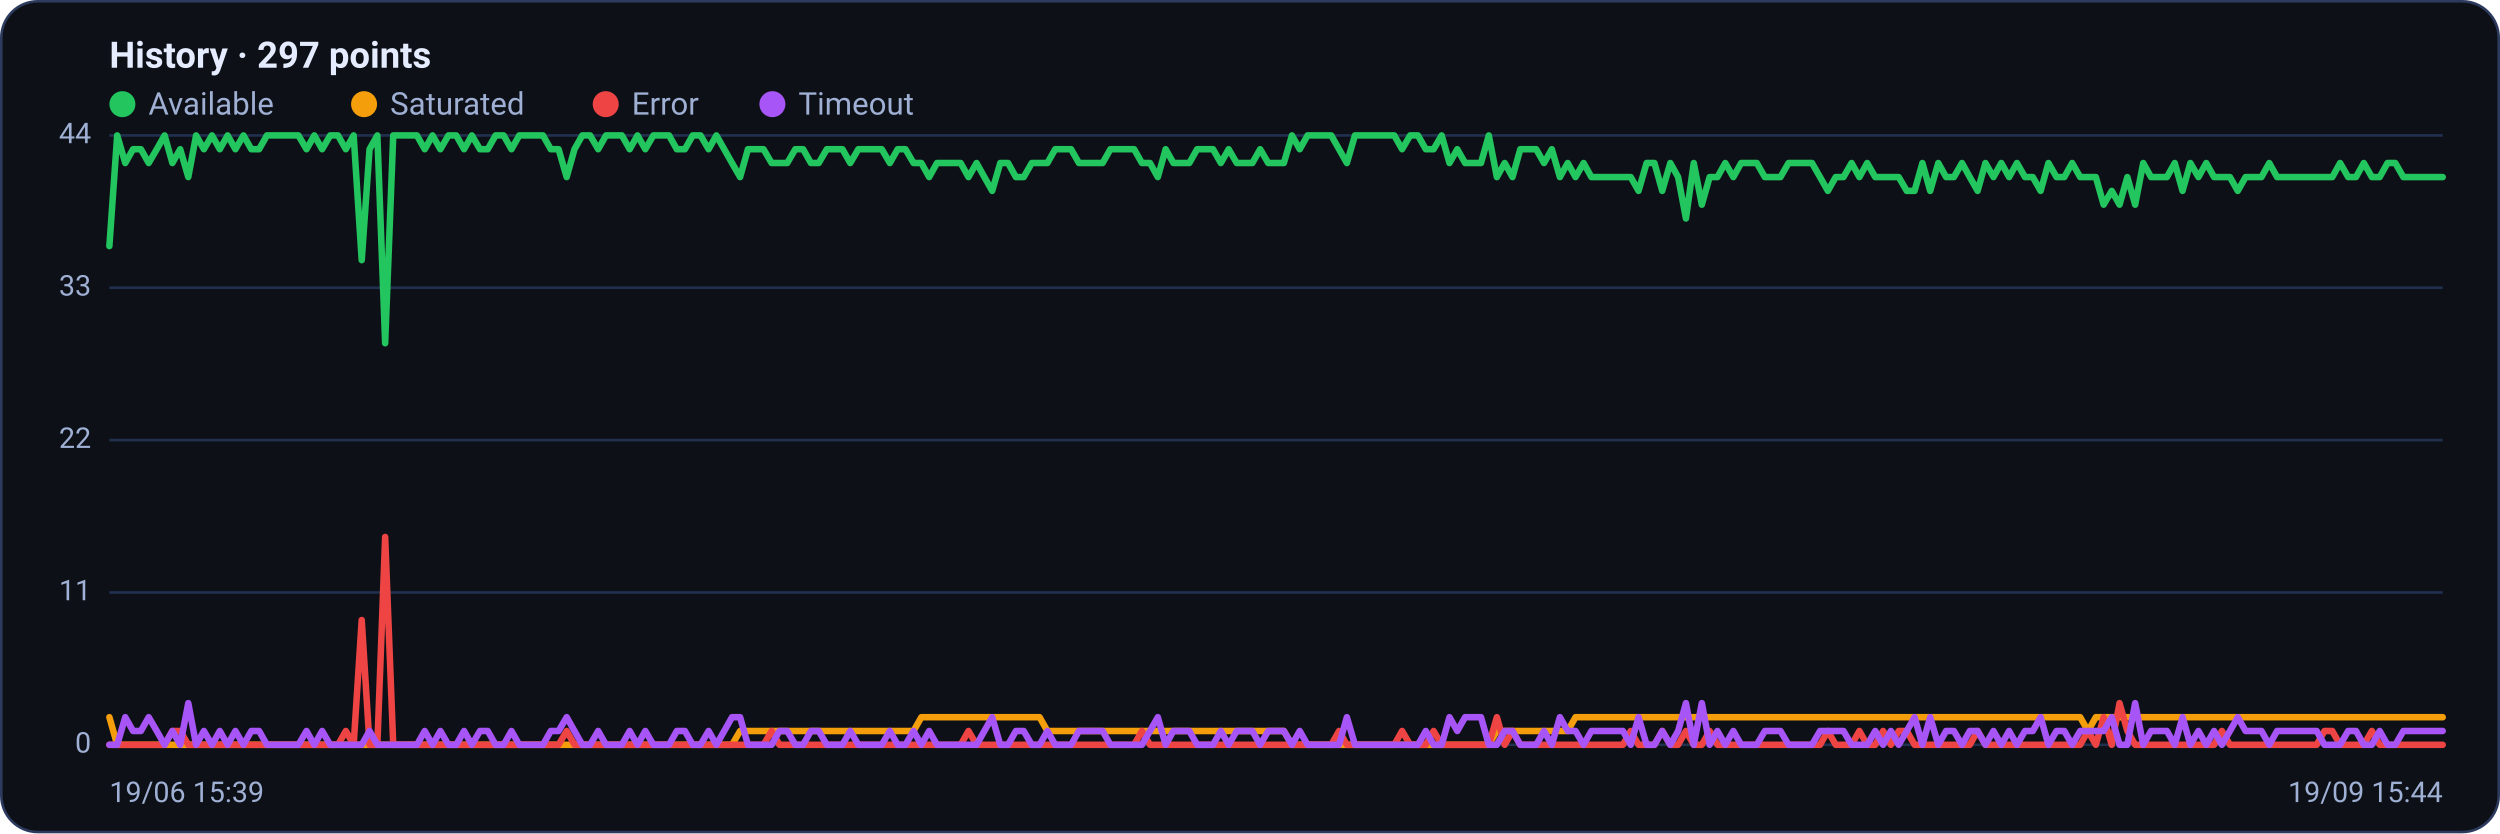
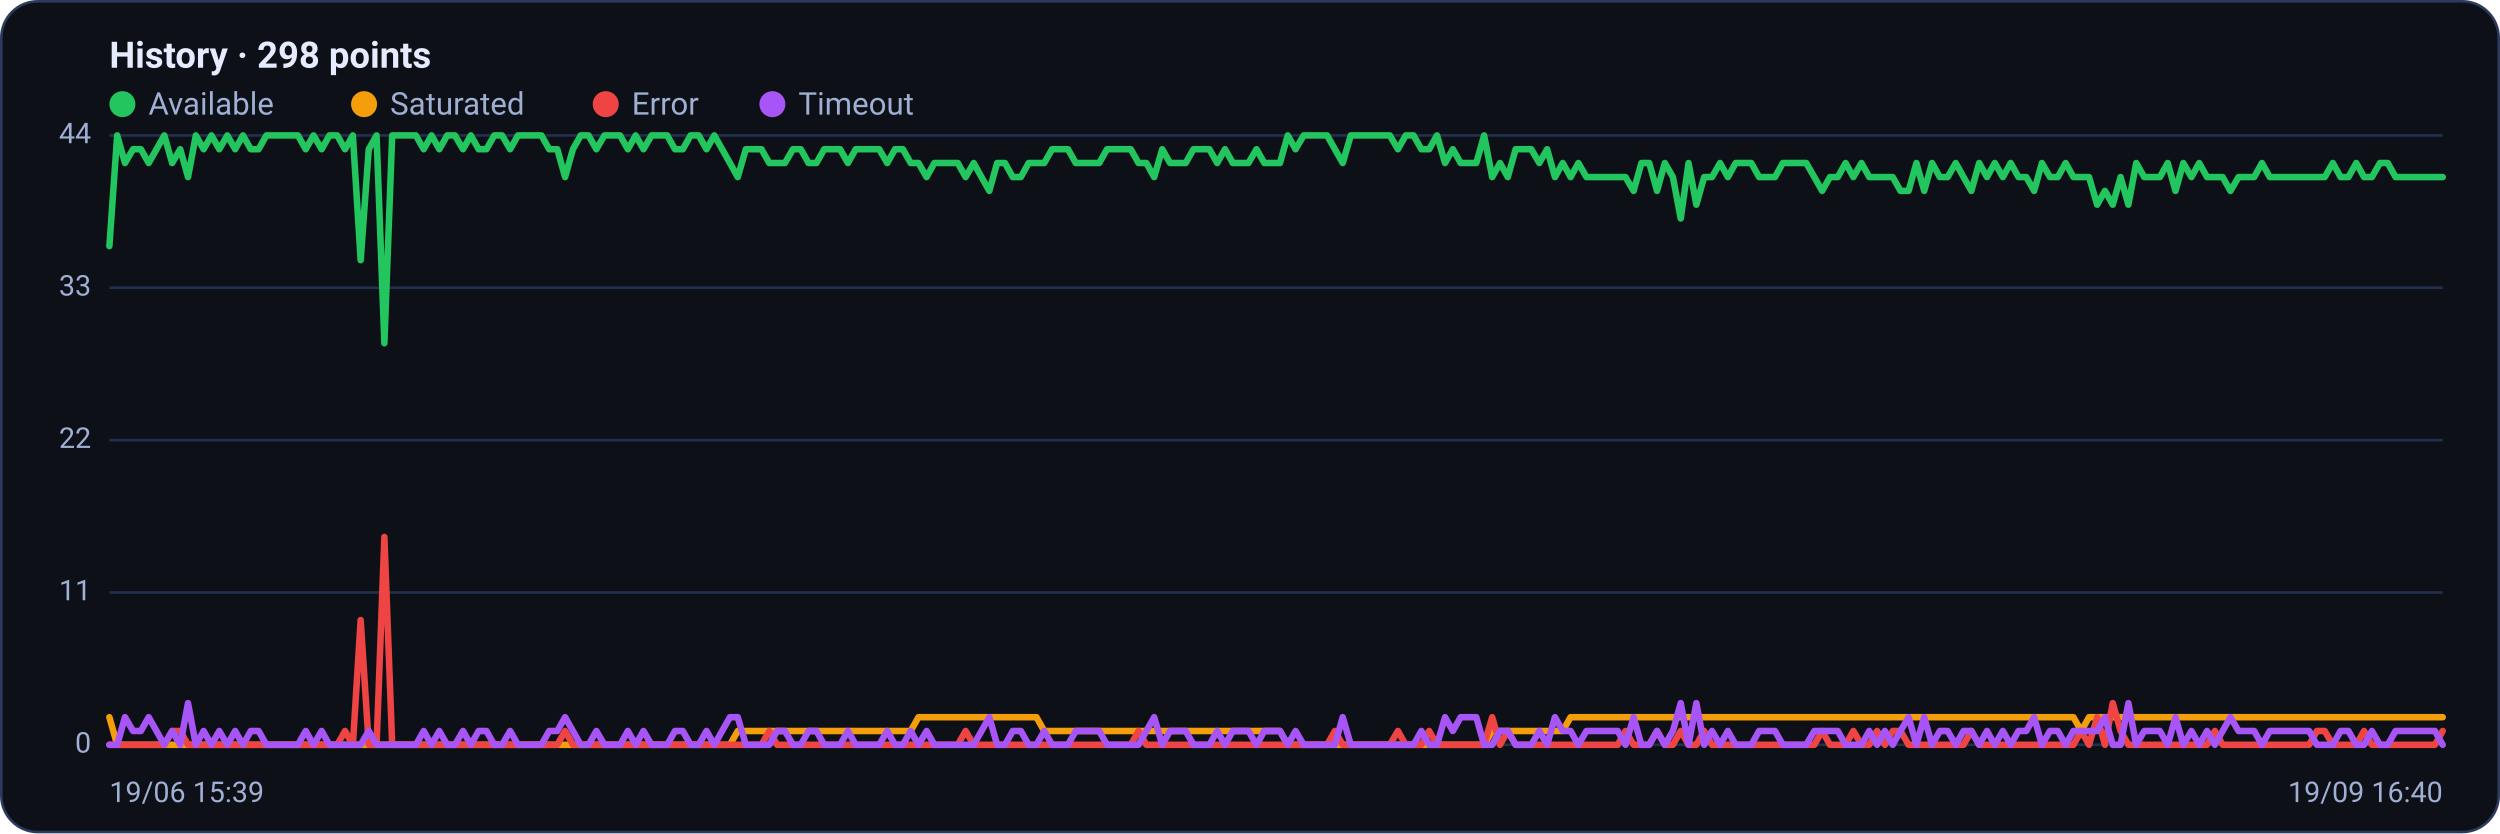
<svg xmlns="http://www.w3.org/2000/svg" viewBox="0 0 960 320" width="960" height="320" font-family="Segoe UI, system-ui, -apple-system, Roboto, Helvetica, Arial, sans-serif" role="img" aria-label="Availability history per region">
  <rect x="0.5" y="0.5" width="959" height="319" rx="14" fill="#0d1117" stroke="#2c3a5e" />
-   <text x="42" y="26" font-size="14" font-weight="600" fill="#e6ecff">History · 297 points</text>
+   <text x="42" y="26" font-size="14" font-weight="600" fill="#e6ecff">History · 298 points</text>
  <circle cx="47" cy="40" r="5" fill="#22c55e" />
  <text x="57" y="44" font-size="12" fill="#9fb0d4">Available</text>
  <circle cx="139.8" cy="40" r="5" fill="#f59e0b" />
  <text x="149.8" y="44" font-size="12" fill="#9fb0d4">Saturated</text>
  <circle cx="232.6" cy="40" r="5" fill="#ef4444" />
  <text x="242.6" y="44" font-size="12" fill="#9fb0d4">Error</text>
  <circle cx="296.6" cy="40" r="5" fill="#a855f7" />
  <text x="306.6" y="44" font-size="12" fill="#9fb0d4">Timeout</text>
  <line x1="42" y1="286.0" x2="938" y2="286.0" stroke="#21304f" stroke-width="1" />
  <text x="35" y="289.0" text-anchor="end" font-size="11" fill="#9fb0d4">0</text>
  <line x1="42" y1="227.5" x2="938" y2="227.5" stroke="#21304f" stroke-width="1" />
  <text x="35" y="230.5" text-anchor="end" font-size="11" fill="#9fb0d4">11</text>
  <line x1="42" y1="169.0" x2="938" y2="169.0" stroke="#21304f" stroke-width="1" />
  <text x="35" y="172.0" text-anchor="end" font-size="11" fill="#9fb0d4">22</text>
  <line x1="42" y1="110.5" x2="938" y2="110.5" stroke="#21304f" stroke-width="1" />
  <text x="35" y="113.5" text-anchor="end" font-size="11" fill="#9fb0d4">33</text>
  <line x1="42" y1="52.0" x2="938" y2="52.0" stroke="#21304f" stroke-width="1" />
  <text x="35" y="55.0" text-anchor="end" font-size="11" fill="#9fb0d4">44</text>
-   <polyline fill="none" stroke="#22c55e" stroke-width="2.5" stroke-linejoin="round" stroke-linecap="round" points="42.0,94.5 45.0,52.0 48.1,62.6 51.1,57.3 54.1,57.3 57.1,62.6 60.2,57.3 63.2,52.0 66.2,62.6 69.2,57.3 72.3,68.0 75.3,52.0 78.3,57.3 81.4,52.0 84.4,57.3 87.4,52.0 90.4,57.3 93.5,52.0 96.5,57.3 99.5,57.3 102.5,52.0 105.6,52.0 108.6,52.0 111.6,52.0 114.6,52.0 117.7,57.3 120.7,52.0 123.7,57.3 126.8,52.0 129.8,52.0 132.8,57.3 135.8,52.0 138.9,99.9 141.9,57.3 144.9,52.0 147.9,131.8 151.0,52.0 154.0,52.0 157.0,52.0 160.1,52.0 163.1,57.3 166.1,52.0 169.1,57.3 172.2,52.0 175.2,52.0 178.2,57.3 181.2,52.0 184.3,57.3 187.3,57.3 190.3,52.0 193.4,52.0 196.4,57.3 199.4,52.0 202.4,52.0 205.5,52.0 208.5,52.0 211.5,57.3 214.5,57.3 217.6,68.0 220.6,57.3 223.6,52.0 226.6,52.0 229.7,57.3 232.7,52.0 235.7,52.0 238.8,52.0 241.8,57.3 244.8,52.0 247.8,57.3 250.9,52.0 253.9,52.0 256.9,52.0 259.9,57.3 263.0,57.3 266.0,52.0 269.0,52.0 272.1,57.3 275.1,52.0 278.1,57.3 281.1,62.6 284.2,68.0 287.2,57.3 290.2,57.3 293.2,57.3 296.3,62.6 299.3,62.6 302.3,62.6 305.4,57.3 308.4,57.3 311.4,62.6 314.4,62.6 317.5,57.3 320.5,57.3 323.5,57.3 326.5,62.6 329.6,57.3 332.6,57.3 335.6,57.3 338.6,57.3 341.7,62.6 344.7,57.3 347.7,57.3 350.8,62.6 353.8,62.6 356.8,68.0 359.8,62.6 362.9,62.6 365.9,62.6 368.9,62.6 371.9,68.0 375.0,62.6 378.0,68.0 381.0,73.3 384.1,62.6 387.1,62.6 390.1,68.0 393.1,68.0 396.2,62.6 399.2,62.6 402.2,62.6 405.2,57.3 408.3,57.3 411.3,57.3 414.3,62.6 417.4,62.6 420.4,62.6 423.4,62.6 426.4,57.3 429.5,57.3 432.5,57.3 435.5,57.3 438.5,62.6 441.6,62.6 444.6,68.0 447.6,57.3 450.6,62.6 453.7,62.6 456.7,62.6 459.7,57.3 462.8,57.3 465.8,57.3 468.8,62.6 471.8,57.3 474.9,62.6 477.9,62.6 480.9,62.6 483.9,57.3 487.0,62.6 490.0,62.6 493.0,62.6 496.1,52.0 499.1,57.3 502.1,52.0 505.1,52.0 508.2,52.0 511.2,52.0 514.2,57.3 517.2,62.6 520.3,52.0 523.3,52.0 526.3,52.0 529.4,52.0 532.4,52.0 535.4,52.0 538.4,57.3 541.5,52.0 544.5,52.0 547.5,57.3 550.5,57.3 553.6,52.0 556.6,62.6 559.6,57.3 562.6,62.6 565.7,62.6 568.7,62.6 571.7,52.0 574.8,68.0 577.8,62.6 580.8,68.0 583.8,57.3 586.9,57.3 589.9,57.3 592.9,62.6 595.9,57.3 599.0,68.0 602.0,62.6 605.0,68.0 608.1,62.6 611.1,68.0 614.1,68.0 617.1,68.0 620.2,68.0 623.2,68.0 626.2,68.0 629.2,73.3 632.3,62.6 635.3,62.6 638.3,73.3 641.4,62.6 644.4,68.0 647.4,83.9 650.4,62.6 653.5,78.6 656.5,68.0 659.5,68.0 662.5,62.6 665.6,68.0 668.6,62.6 671.6,62.6 674.6,62.6 677.7,68.0 680.7,68.0 683.7,68.0 686.8,62.6 689.8,62.6 692.8,62.6 695.8,62.6 698.9,68.0 701.9,73.3 704.9,68.0 707.9,68.0 711.0,62.6 714.0,68.0 717.0,62.6 720.1,68.0 723.1,68.0 726.1,68.0 729.1,68.0 732.2,73.3 735.2,73.3 738.2,62.6 741.2,73.3 744.3,62.6 747.3,68.0 750.3,68.0 753.4,62.6 756.4,68.0 759.4,73.3 762.4,62.6 765.5,68.0 768.5,62.6 771.5,68.0 774.5,62.6 777.6,68.0 780.6,68.0 783.6,73.3 786.6,62.6 789.7,68.0 792.7,68.0 795.7,62.6 798.8,68.0 801.8,68.0 804.8,68.0 807.8,78.6 810.9,73.3 813.9,78.6 816.9,68.0 819.9,78.6 823.0,62.6 826.0,68.0 829.0,68.0 832.1,68.0 835.1,62.6 838.1,73.3 841.1,62.6 844.2,68.0 847.2,62.6 850.2,68.0 853.2,68.0 856.3,68.0 859.3,73.3 862.3,68.0 865.4,68.0 868.4,68.0 871.4,62.6 874.4,68.0 877.5,68.0 880.5,68.0 883.5,68.0 886.5,68.0 889.6,68.0 892.6,68.0 895.6,68.0 898.6,62.6 901.7,68.0 904.7,68.0 907.7,62.6 910.8,68.0 913.8,68.0 916.8,62.6 919.8,62.6 922.9,68.0 925.9,68.0 928.9,68.0 931.9,68.0 935.0,68.0 938.0,68.0" />
-   <polyline fill="none" stroke="#f59e0b" stroke-width="2.5" stroke-linejoin="round" stroke-linecap="round" points="42.0,275.4 45.0,286.0 48.1,286.0 51.1,286.0 54.1,286.0 57.1,286.0 60.2,286.0 63.2,286.0 66.2,286.0 69.2,286.0 72.3,286.0 75.3,286.0 78.3,286.0 81.4,286.0 84.4,286.0 87.4,286.0 90.4,286.0 93.5,286.0 96.5,286.0 99.5,286.0 102.5,286.0 105.6,286.0 108.6,286.0 111.6,286.0 114.6,286.0 117.7,286.0 120.7,286.0 123.7,286.0 126.8,286.0 129.8,286.0 132.8,286.0 135.8,286.0 138.9,286.0 141.9,286.0 144.9,286.0 147.9,286.0 151.0,286.0 154.0,286.0 157.0,286.0 160.1,286.0 163.1,286.0 166.1,286.0 169.1,286.0 172.2,286.0 175.2,286.0 178.2,286.0 181.2,286.0 184.3,286.0 187.3,286.0 190.3,286.0 193.4,286.0 196.4,286.0 199.4,286.0 202.4,286.0 205.5,286.0 208.5,286.0 211.5,286.0 214.5,286.0 217.6,286.0 220.6,286.0 223.6,286.0 226.6,286.0 229.7,286.0 232.7,286.0 235.7,286.0 238.8,286.0 241.8,286.0 244.8,286.0 247.8,286.0 250.9,286.0 253.9,286.0 256.9,286.0 259.9,286.0 263.0,286.0 266.0,286.0 269.0,286.0 272.1,286.0 275.1,286.0 278.1,286.0 281.1,286.0 284.2,280.7 287.2,280.7 290.2,280.7 293.2,280.7 296.3,280.7 299.3,280.7 302.3,280.7 305.4,280.7 308.4,280.7 311.4,280.7 314.4,280.7 317.5,280.7 320.5,280.7 323.5,280.7 326.5,280.7 329.6,280.7 332.6,280.7 335.6,280.7 338.6,280.7 341.7,280.7 344.7,280.7 347.7,280.7 350.8,280.7 353.8,275.4 356.8,275.4 359.8,275.4 362.9,275.4 365.9,275.4 368.9,275.4 371.9,275.4 375.0,275.4 378.0,275.4 381.0,275.4 384.1,275.4 387.1,275.4 390.1,275.4 393.1,275.4 396.2,275.4 399.2,275.4 402.2,280.7 405.2,280.7 408.3,280.7 411.3,280.7 414.3,280.7 417.4,280.7 420.4,280.7 423.4,280.7 426.4,280.7 429.5,280.7 432.5,280.7 435.5,280.7 438.5,280.7 441.6,280.7 444.6,280.7 447.6,280.7 450.6,280.7 453.7,280.7 456.7,280.7 459.7,280.7 462.8,280.7 465.8,280.7 468.8,280.7 471.8,280.7 474.9,280.7 477.9,280.7 480.9,280.7 483.9,280.7 487.0,280.7 490.0,280.7 493.0,280.7 496.1,286.0 499.1,286.0 502.1,286.0 505.1,286.0 508.2,286.0 511.2,286.0 514.2,286.0 517.2,286.0 520.3,286.0 523.3,286.0 526.3,286.0 529.4,286.0 532.4,286.0 535.4,286.0 538.4,286.0 541.5,286.0 544.5,286.0 547.5,286.0 550.5,286.0 553.6,286.0 556.6,286.0 559.6,286.0 562.6,286.0 565.7,286.0 568.7,286.0 571.7,286.0 574.8,280.7 577.8,280.7 580.8,280.7 583.8,280.7 586.9,280.7 589.9,280.7 592.9,280.7 595.9,280.7 599.0,280.7 602.0,280.7 605.0,275.4 608.1,275.4 611.1,275.4 614.1,275.4 617.1,275.4 620.2,275.4 623.2,275.4 626.2,275.4 629.2,275.4 632.3,275.4 635.3,275.4 638.3,275.4 641.4,275.4 644.4,275.4 647.4,275.4 650.4,275.4 653.5,275.4 656.5,275.4 659.5,275.4 662.5,275.4 665.6,275.4 668.6,275.4 671.6,275.4 674.6,275.4 677.7,275.4 680.7,275.4 683.7,275.4 686.8,275.4 689.8,275.4 692.8,275.4 695.8,275.4 698.9,275.4 701.9,275.4 704.9,275.4 707.9,275.4 711.0,275.4 714.0,275.4 717.0,275.4 720.1,275.4 723.1,275.4 726.1,275.4 729.1,275.4 732.2,275.4 735.2,275.4 738.2,275.4 741.2,275.4 744.3,275.4 747.3,275.4 750.3,275.4 753.4,275.4 756.4,275.4 759.4,275.4 762.4,275.4 765.5,275.4 768.5,275.4 771.5,275.4 774.5,275.4 777.6,275.4 780.6,275.4 783.6,275.4 786.6,275.4 789.7,275.4 792.7,275.4 795.7,275.4 798.8,275.4 801.8,280.7 804.8,275.4 807.8,275.4 810.9,275.4 813.9,275.4 816.9,275.4 819.9,275.4 823.0,275.4 826.0,275.4 829.0,275.4 832.1,275.4 835.1,275.4 838.1,275.4 841.1,275.4 844.2,275.4 847.2,275.4 850.2,275.4 853.2,275.4 856.3,275.4 859.3,275.4 862.3,275.4 865.4,275.4 868.4,275.4 871.4,275.4 874.4,275.4 877.5,275.4 880.5,275.4 883.5,275.4 886.5,275.4 889.6,275.4 892.6,275.4 895.6,275.4 898.6,275.4 901.7,275.4 904.7,275.4 907.7,275.4 910.8,275.4 913.8,275.4 916.8,275.4 919.8,275.4 922.9,275.4 925.9,275.4 928.9,275.4 931.9,275.4 935.0,275.4 938.0,275.4" />
-   <polyline fill="none" stroke="#ef4444" stroke-width="2.5" stroke-linejoin="round" stroke-linecap="round" points="42.0,286.0 45.0,286.0 48.1,286.0 51.1,286.0 54.1,286.0 57.1,286.0 60.2,286.0 63.2,286.0 66.2,280.7 69.2,280.7 72.3,286.0 75.3,286.0 78.3,286.0 81.4,286.0 84.4,286.0 87.4,286.0 90.4,286.0 93.5,286.0 96.5,286.0 99.5,286.0 102.5,286.0 105.6,286.0 108.6,286.0 111.6,286.0 114.6,286.0 117.7,286.0 120.7,286.0 123.7,286.0 126.8,286.0 129.8,286.0 132.8,280.7 135.8,286.0 138.9,238.1 141.9,286.0 144.9,286.0 147.9,206.2 151.0,286.0 154.0,286.0 157.0,286.0 160.1,286.0 163.1,286.0 166.1,286.0 169.1,286.0 172.2,286.0 175.2,286.0 178.2,286.0 181.2,286.0 184.3,286.0 187.3,286.0 190.3,286.0 193.4,286.0 196.4,286.0 199.4,286.0 202.4,286.0 205.5,286.0 208.5,286.0 211.5,286.0 214.5,286.0 217.6,280.7 220.6,286.0 223.6,286.0 226.6,286.0 229.7,286.0 232.7,286.0 235.7,286.0 238.8,286.0 241.8,286.0 244.8,286.0 247.8,286.0 250.9,286.0 253.9,286.0 256.9,286.0 259.9,286.0 263.0,286.0 266.0,286.0 269.0,286.0 272.1,286.0 275.1,286.0 278.1,286.0 281.1,286.0 284.2,286.0 287.2,286.0 290.2,286.0 293.2,286.0 296.3,280.7 299.3,286.0 302.3,286.0 305.4,286.0 308.4,286.0 311.4,286.0 314.4,286.0 317.5,286.0 320.5,286.0 323.5,286.0 326.5,286.0 329.6,286.0 332.6,286.0 335.6,286.0 338.6,286.0 341.7,286.0 344.7,286.0 347.7,286.0 350.8,286.0 353.8,286.0 356.8,286.0 359.8,286.0 362.9,286.0 365.9,286.0 368.9,286.0 371.9,280.7 375.0,286.0 378.0,286.0 381.0,286.0 384.1,286.0 387.1,286.0 390.1,286.0 393.1,286.0 396.2,286.0 399.2,286.0 402.2,286.0 405.2,286.0 408.3,286.0 411.3,286.0 414.3,286.0 417.4,286.0 420.4,286.0 423.4,286.0 426.4,286.0 429.5,286.0 432.5,286.0 435.5,286.0 438.5,280.7 441.6,286.0 444.6,286.0 447.6,286.0 450.6,286.0 453.7,286.0 456.7,286.0 459.7,286.0 462.8,286.0 465.8,286.0 468.8,286.0 471.8,286.0 474.9,286.0 477.9,286.0 480.9,286.0 483.9,286.0 487.0,286.0 490.0,286.0 493.0,286.0 496.1,286.0 499.1,286.0 502.1,286.0 505.1,286.0 508.2,286.0 511.2,286.0 514.2,280.7 517.2,286.0 520.3,286.0 523.3,286.0 526.3,286.0 529.4,286.0 532.4,286.0 535.4,286.0 538.4,280.7 541.5,286.0 544.5,286.0 547.5,286.0 550.5,280.7 553.6,286.0 556.6,286.0 559.6,286.0 562.6,286.0 565.7,286.0 568.7,286.0 571.7,286.0 574.8,275.4 577.8,286.0 580.8,280.7 583.8,286.0 586.9,286.0 589.9,286.0 592.9,286.0 595.9,286.0 599.0,286.0 602.0,286.0 605.0,286.0 608.1,286.0 611.1,286.0 614.1,286.0 617.1,286.0 620.2,286.0 623.2,286.0 626.2,280.7 629.2,286.0 632.3,286.0 635.3,286.0 638.3,280.7 641.4,286.0 644.4,286.0 647.4,280.7 650.4,286.0 653.5,286.0 656.5,280.7 659.5,286.0 662.5,286.0 665.6,286.0 668.6,286.0 671.6,286.0 674.6,286.0 677.7,286.0 680.7,286.0 683.7,286.0 686.8,286.0 689.8,286.0 692.8,286.0 695.8,286.0 698.9,286.0 701.9,280.7 704.9,286.0 707.9,286.0 711.0,286.0 714.0,280.7 717.0,286.0 720.1,286.0 723.1,280.7 726.1,286.0 729.1,280.7 732.2,280.7 735.2,286.0 738.2,286.0 741.2,286.0 744.3,286.0 747.3,286.0 750.3,286.0 753.4,286.0 756.4,286.0 759.4,280.7 762.4,286.0 765.5,286.0 768.5,286.0 771.5,286.0 774.5,286.0 777.6,286.0 780.6,286.0 783.6,286.0 786.6,286.0 789.7,286.0 792.7,286.0 795.7,286.0 798.8,286.0 801.8,280.7 804.8,286.0 807.8,275.4 810.9,286.0 813.9,270.0 816.9,280.7 819.9,286.0 823.0,286.0 826.0,286.0 829.0,286.0 832.1,286.0 835.1,286.0 838.1,286.0 841.1,286.0 844.2,286.0 847.2,286.0 850.2,286.0 853.2,280.7 856.3,286.0 859.3,286.0 862.3,286.0 865.4,286.0 868.4,286.0 871.4,286.0 874.4,286.0 877.5,286.0 880.5,286.0 883.5,286.0 886.5,286.0 889.6,286.0 892.6,280.7 895.6,280.7 898.6,286.0 901.7,286.0 904.7,286.0 907.7,286.0 910.8,280.7 913.8,286.0 916.8,286.0 919.8,286.0 922.9,286.0 925.9,286.0 928.9,286.0 931.9,286.0 935.0,286.0 938.0,286.0" />
-   <polyline fill="none" stroke="#a855f7" stroke-width="2.5" stroke-linejoin="round" stroke-linecap="round" points="42.0,286.0 45.0,286.0 48.1,275.4 51.1,280.7 54.1,280.7 57.1,275.4 60.2,280.7 63.2,286.0 66.2,280.7 69.2,286.0 72.3,270.0 75.3,286.0 78.3,280.7 81.4,286.0 84.4,280.7 87.4,286.0 90.4,280.7 93.5,286.0 96.5,280.7 99.5,280.7 102.5,286.0 105.6,286.0 108.6,286.0 111.6,286.0 114.6,286.0 117.7,280.7 120.7,286.0 123.7,280.7 126.8,286.0 129.8,286.0 132.8,286.0 135.8,286.0 138.9,286.0 141.9,280.7 144.9,286.0 147.9,286.0 151.0,286.0 154.0,286.0 157.0,286.0 160.1,286.0 163.1,280.7 166.1,286.0 169.1,280.7 172.2,286.0 175.2,286.0 178.2,280.7 181.2,286.0 184.3,280.7 187.3,280.7 190.3,286.0 193.4,286.0 196.4,280.7 199.4,286.0 202.4,286.0 205.5,286.0 208.5,286.0 211.5,280.7 214.5,280.7 217.6,275.4 220.6,280.7 223.6,286.0 226.6,286.0 229.7,280.7 232.7,286.0 235.7,286.0 238.8,286.0 241.8,280.7 244.8,286.0 247.8,280.7 250.9,286.0 253.9,286.0 256.9,286.0 259.9,280.7 263.0,280.7 266.0,286.0 269.0,286.0 272.1,280.7 275.1,286.0 278.1,280.7 281.1,275.4 284.2,275.4 287.2,286.0 290.2,286.0 293.2,286.0 296.3,286.0 299.3,280.7 302.3,280.7 305.4,286.0 308.4,286.0 311.4,280.7 314.4,280.7 317.5,286.0 320.5,286.0 323.5,286.0 326.5,280.7 329.6,286.0 332.6,286.0 335.6,286.0 338.6,286.0 341.7,280.7 344.7,286.0 347.7,286.0 350.8,280.7 353.8,286.0 356.8,280.7 359.8,286.0 362.9,286.0 365.9,286.0 368.9,286.0 371.9,286.0 375.0,286.0 378.0,280.7 381.0,275.4 384.1,286.0 387.1,286.0 390.1,280.7 393.1,280.7 396.2,286.0 399.2,286.0 402.2,280.7 405.2,286.0 408.3,286.0 411.3,286.0 414.3,280.7 417.4,280.7 420.4,280.7 423.4,280.7 426.4,286.0 429.5,286.0 432.5,286.0 435.5,286.0 438.5,286.0 441.6,280.7 444.6,275.4 447.6,286.0 450.6,280.7 453.7,280.7 456.7,280.7 459.7,286.0 462.8,286.0 465.8,286.0 468.8,280.7 471.8,286.0 474.9,280.7 477.9,280.7 480.9,280.7 483.9,286.0 487.0,280.7 490.0,280.7 493.0,280.7 496.1,286.0 499.1,280.7 502.1,286.0 505.1,286.0 508.2,286.0 511.2,286.0 514.2,286.0 517.2,275.4 520.3,286.0 523.3,286.0 526.3,286.0 529.4,286.0 532.4,286.0 535.4,286.0 538.4,286.0 541.5,286.0 544.5,286.0 547.5,280.7 550.5,286.0 553.6,286.0 556.6,275.4 559.6,280.7 562.6,275.4 565.7,275.4 568.7,275.4 571.7,286.0 574.8,286.0 577.8,280.7 580.8,280.7 583.8,286.0 586.9,286.0 589.9,286.0 592.9,280.7 595.9,286.0 599.0,275.4 602.0,280.7 605.0,280.7 608.1,286.0 611.1,280.7 614.1,280.7 617.1,280.7 620.2,280.7 623.2,280.7 626.2,286.0 629.2,275.4 632.3,286.0 635.3,286.0 638.3,280.7 641.4,286.0 644.4,280.7 647.4,270.0 650.4,286.0 653.5,270.0 656.5,286.0 659.5,280.7 662.5,286.0 665.6,280.7 668.6,286.0 671.6,286.0 674.6,286.0 677.7,280.7 680.7,280.7 683.7,280.7 686.8,286.0 689.8,286.0 692.8,286.0 695.8,286.0 698.9,280.7 701.9,280.7 704.9,280.7 707.9,280.7 711.0,286.0 714.0,286.0 717.0,286.0 720.1,280.7 723.1,286.0 726.1,280.7 729.1,286.0 732.2,280.7 735.2,275.4 738.2,286.0 741.2,275.4 744.3,286.0 747.3,280.7 750.3,280.7 753.4,286.0 756.4,280.7 759.4,280.7 762.4,286.0 765.5,280.7 768.5,286.0 771.5,280.7 774.5,286.0 777.6,280.7 780.6,280.7 783.6,275.4 786.6,286.0 789.7,280.7 792.7,280.7 795.7,286.0 798.8,280.7 801.8,280.7 804.8,280.7 807.8,280.7 810.9,275.4 813.9,286.0 816.9,286.0 819.9,270.0 823.0,286.0 826.0,280.7 829.0,280.7 832.1,280.7 835.1,286.0 838.1,275.4 841.1,286.0 844.2,280.7 847.2,286.0 850.2,280.7 853.2,286.0 856.3,280.7 859.3,275.4 862.3,280.7 865.4,280.7 868.4,280.7 871.4,286.0 874.4,280.7 877.5,280.7 880.5,280.7 883.5,280.7 886.5,280.7 889.6,280.7 892.6,286.0 895.6,286.0 898.6,286.0 901.7,280.7 904.7,280.7 907.7,286.0 910.8,286.0 913.8,280.7 916.8,286.0 919.8,286.0 922.9,280.7 925.9,280.7 928.9,280.7 931.9,280.7 935.0,280.7 938.0,280.7" />
+   <polyline fill="none" stroke="#22c55e" stroke-width="2.5" stroke-linejoin="round" stroke-linecap="round" points="42.0,94.5 45.0,52.0 48.0,62.6 51.1,57.3 54.1,57.3 57.1,62.6 60.1,57.3 63.1,52.0 66.1,62.6 69.2,57.3 72.2,68.0 75.2,52.0 78.2,57.3 81.2,52.0 84.2,57.3 87.3,52.0 90.3,57.3 93.3,52.0 96.3,57.3 99.3,57.3 102.3,52.0 105.4,52.0 108.4,52.0 111.4,52.0 114.4,52.0 117.4,57.3 120.4,52.0 123.5,57.3 126.5,52.0 129.5,52.0 132.5,57.3 135.5,52.0 138.5,99.9 141.6,57.3 144.6,52.0 147.6,131.8 150.6,52.0 153.6,52.0 156.6,52.0 159.7,52.0 162.7,57.3 165.7,52.0 168.7,57.3 171.7,52.0 174.7,52.0 177.8,57.3 180.8,52.0 183.8,57.3 186.8,57.3 189.8,52.0 192.8,52.0 195.9,57.3 198.9,52.0 201.9,52.0 204.9,52.0 207.9,52.0 210.9,57.3 214.0,57.3 217.0,68.0 220.0,57.3 223.0,52.0 226.0,52.0 229.0,57.3 232.1,52.0 235.1,52.0 238.1,52.0 241.1,57.3 244.1,52.0 247.1,57.3 250.2,52.0 253.2,52.0 256.2,52.0 259.2,57.3 262.2,57.3 265.2,52.0 268.3,52.0 271.3,57.3 274.3,52.0 277.3,57.3 280.3,62.6 283.3,68.0 286.4,57.3 289.4,57.3 292.4,57.3 295.4,62.6 298.4,62.6 301.4,62.6 304.5,57.3 307.5,57.3 310.5,62.6 313.5,62.6 316.5,57.3 319.5,57.3 322.6,57.3 325.6,62.6 328.6,57.3 331.6,57.3 334.6,57.3 337.6,57.3 340.7,62.6 343.7,57.3 346.7,57.3 349.7,62.6 352.7,62.6 355.8,68.0 358.8,62.6 361.8,62.6 364.8,62.6 367.8,62.6 370.8,68.0 373.9,62.6 376.9,68.0 379.9,73.3 382.9,62.6 385.9,62.6 388.9,68.0 392.0,68.0 395.0,62.6 398.0,62.6 401.0,62.6 404.0,57.3 407.0,57.3 410.1,57.3 413.1,62.6 416.1,62.6 419.1,62.6 422.1,62.6 425.1,57.3 428.2,57.3 431.2,57.3 434.2,57.3 437.2,62.6 440.2,62.6 443.2,68.0 446.3,57.3 449.3,62.6 452.3,62.6 455.3,62.6 458.3,57.3 461.3,57.3 464.4,57.3 467.4,62.6 470.4,57.3 473.4,62.6 476.4,62.6 479.4,62.6 482.5,57.3 485.5,62.6 488.5,62.6 491.5,62.6 494.5,52.0 497.5,57.3 500.6,52.0 503.6,52.0 506.6,52.0 509.6,52.0 512.6,57.3 515.6,62.6 518.7,52.0 521.7,52.0 524.7,52.0 527.7,52.0 530.7,52.0 533.7,52.0 536.8,57.3 539.8,52.0 542.8,52.0 545.8,57.3 548.8,57.3 551.8,52.0 554.9,62.6 557.9,57.3 560.9,62.6 563.9,62.6 566.9,62.6 569.9,52.0 573.0,68.0 576.0,62.6 579.0,68.0 582.0,57.3 585.0,57.3 588.0,57.3 591.1,62.6 594.1,57.3 597.1,68.0 600.1,62.6 603.1,68.0 606.1,62.6 609.2,68.0 612.2,68.0 615.2,68.0 618.2,68.0 621.2,68.0 624.2,68.0 627.3,73.3 630.3,62.6 633.3,62.6 636.3,73.3 639.3,62.6 642.4,68.0 645.4,83.9 648.4,62.6 651.4,78.6 654.4,68.0 657.4,68.0 660.5,62.6 663.5,68.0 666.5,62.6 669.5,62.6 672.5,62.6 675.5,68.0 678.6,68.0 681.6,68.0 684.6,62.6 687.6,62.6 690.6,62.6 693.6,62.6 696.7,68.0 699.7,73.3 702.7,68.0 705.7,68.0 708.7,62.6 711.7,68.0 714.8,62.6 717.8,68.0 720.8,68.0 723.8,68.0 726.8,68.0 729.8,73.3 732.9,73.3 735.9,62.6 738.9,73.3 741.9,62.6 744.9,68.0 747.9,68.0 751.0,62.6 754.0,68.0 757.0,73.3 760.0,62.6 763.0,68.0 766.0,62.6 769.1,68.0 772.1,62.6 775.1,68.0 778.1,68.0 781.1,73.3 784.1,62.6 787.2,68.0 790.2,68.0 793.2,62.6 796.2,68.0 799.2,68.0 802.2,68.0 805.3,78.6 808.3,73.3 811.3,78.6 814.3,68.0 817.3,78.6 820.3,62.6 823.4,68.0 826.4,68.0 829.4,68.0 832.4,62.6 835.4,73.3 838.4,62.6 841.5,68.0 844.5,62.6 847.5,68.0 850.5,68.0 853.5,68.0 856.5,73.3 859.6,68.0 862.6,68.0 865.6,68.0 868.6,62.6 871.6,68.0 874.6,68.0 877.7,68.0 880.7,68.0 883.7,68.0 886.7,68.0 889.7,68.0 892.7,68.0 895.8,62.6 898.8,68.0 901.8,68.0 904.8,62.6 907.8,68.0 910.8,68.0 913.9,62.6 916.9,62.6 919.9,68.0 922.9,68.0 925.9,68.0 928.9,68.0 932.0,68.0 935.0,68.0 938.0,68.0" />
+   <polyline fill="none" stroke="#f59e0b" stroke-width="2.5" stroke-linejoin="round" stroke-linecap="round" points="42.0,275.4 45.0,286.0 48.0,286.0 51.1,286.0 54.1,286.0 57.1,286.0 60.1,286.0 63.1,286.0 66.1,286.0 69.2,286.0 72.2,286.0 75.2,286.0 78.2,286.0 81.2,286.0 84.2,286.0 87.3,286.0 90.3,286.0 93.3,286.0 96.3,286.0 99.3,286.0 102.3,286.0 105.4,286.0 108.4,286.0 111.4,286.0 114.4,286.0 117.4,286.0 120.4,286.0 123.5,286.0 126.5,286.0 129.5,286.0 132.5,286.0 135.5,286.0 138.5,286.0 141.6,286.0 144.6,286.0 147.6,286.0 150.6,286.0 153.6,286.0 156.6,286.0 159.7,286.0 162.7,286.0 165.7,286.0 168.7,286.0 171.7,286.0 174.7,286.0 177.8,286.0 180.8,286.0 183.8,286.0 186.8,286.0 189.8,286.0 192.8,286.0 195.9,286.0 198.9,286.0 201.9,286.0 204.9,286.0 207.9,286.0 210.9,286.0 214.0,286.0 217.0,286.0 220.0,286.0 223.0,286.0 226.0,286.0 229.0,286.0 232.1,286.0 235.1,286.0 238.1,286.0 241.1,286.0 244.1,286.0 247.1,286.0 250.2,286.0 253.2,286.0 256.2,286.0 259.2,286.0 262.2,286.0 265.2,286.0 268.3,286.0 271.3,286.0 274.3,286.0 277.3,286.0 280.3,286.0 283.3,280.7 286.4,280.7 289.4,280.7 292.4,280.7 295.4,280.7 298.4,280.7 301.4,280.7 304.5,280.7 307.5,280.7 310.5,280.7 313.5,280.7 316.5,280.7 319.5,280.7 322.6,280.7 325.6,280.7 328.6,280.7 331.6,280.7 334.6,280.7 337.6,280.7 340.7,280.7 343.7,280.7 346.7,280.7 349.7,280.7 352.7,275.4 355.8,275.4 358.8,275.4 361.8,275.4 364.8,275.4 367.8,275.4 370.8,275.4 373.9,275.4 376.9,275.4 379.9,275.4 382.9,275.4 385.9,275.4 388.9,275.4 392.0,275.4 395.0,275.4 398.0,275.4 401.0,280.7 404.0,280.7 407.0,280.7 410.1,280.7 413.1,280.7 416.1,280.7 419.1,280.7 422.1,280.7 425.1,280.7 428.2,280.7 431.2,280.7 434.2,280.7 437.2,280.7 440.2,280.7 443.2,280.7 446.3,280.7 449.3,280.7 452.3,280.7 455.3,280.7 458.3,280.7 461.3,280.7 464.4,280.7 467.4,280.7 470.4,280.7 473.4,280.7 476.4,280.7 479.4,280.7 482.5,280.7 485.5,280.7 488.5,280.7 491.5,280.7 494.5,286.0 497.5,286.0 500.6,286.0 503.6,286.0 506.6,286.0 509.6,286.0 512.6,286.0 515.6,286.0 518.7,286.0 521.7,286.0 524.7,286.0 527.7,286.0 530.7,286.0 533.7,286.0 536.8,286.0 539.8,286.0 542.8,286.0 545.8,286.0 548.8,286.0 551.8,286.0 554.9,286.0 557.9,286.0 560.9,286.0 563.9,286.0 566.9,286.0 569.9,286.0 573.0,280.7 576.0,280.7 579.0,280.7 582.0,280.7 585.0,280.7 588.0,280.7 591.1,280.7 594.1,280.7 597.1,280.7 600.1,280.7 603.1,275.4 606.1,275.4 609.2,275.4 612.2,275.4 615.2,275.4 618.2,275.4 621.2,275.4 624.2,275.4 627.3,275.4 630.3,275.4 633.3,275.4 636.3,275.4 639.3,275.4 642.4,275.4 645.4,275.4 648.4,275.4 651.4,275.4 654.4,275.4 657.4,275.4 660.5,275.4 663.5,275.4 666.5,275.4 669.5,275.4 672.5,275.4 675.5,275.4 678.6,275.4 681.6,275.4 684.6,275.4 687.6,275.4 690.6,275.4 693.6,275.4 696.7,275.4 699.7,275.4 702.7,275.4 705.7,275.4 708.7,275.4 711.7,275.4 714.8,275.4 717.8,275.4 720.8,275.4 723.8,275.4 726.8,275.4 729.8,275.4 732.9,275.4 735.9,275.4 738.9,275.4 741.9,275.4 744.9,275.4 747.9,275.4 751.0,275.4 754.0,275.4 757.0,275.4 760.0,275.4 763.0,275.4 766.0,275.4 769.1,275.4 772.1,275.4 775.1,275.4 778.1,275.4 781.1,275.4 784.1,275.4 787.2,275.4 790.2,275.4 793.2,275.4 796.2,275.4 799.2,280.7 802.2,275.4 805.3,275.4 808.3,275.4 811.3,275.4 814.3,275.4 817.3,275.4 820.3,275.4 823.4,275.4 826.4,275.4 829.4,275.4 832.4,275.4 835.4,275.4 838.4,275.4 841.5,275.4 844.5,275.4 847.5,275.4 850.5,275.4 853.5,275.4 856.5,275.4 859.6,275.4 862.6,275.4 865.6,275.4 868.6,275.4 871.6,275.4 874.6,275.4 877.7,275.4 880.7,275.4 883.7,275.4 886.7,275.4 889.7,275.4 892.7,275.4 895.8,275.4 898.8,275.4 901.8,275.4 904.8,275.4 907.8,275.4 910.8,275.4 913.9,275.4 916.9,275.4 919.9,275.4 922.9,275.4 925.9,275.4 928.9,275.4 932.0,275.4 935.0,275.4 938.0,275.4" />
+   <polyline fill="none" stroke="#ef4444" stroke-width="2.5" stroke-linejoin="round" stroke-linecap="round" points="42.0,286.0 45.0,286.0 48.0,286.0 51.1,286.0 54.1,286.0 57.1,286.0 60.1,286.0 63.1,286.0 66.1,280.7 69.2,280.7 72.2,286.0 75.2,286.0 78.2,286.0 81.2,286.0 84.2,286.0 87.3,286.0 90.3,286.0 93.3,286.0 96.3,286.0 99.3,286.0 102.3,286.0 105.4,286.0 108.4,286.0 111.4,286.0 114.4,286.0 117.4,286.0 120.4,286.0 123.5,286.0 126.5,286.0 129.5,286.0 132.5,280.7 135.5,286.0 138.5,238.1 141.6,286.0 144.6,286.0 147.6,206.2 150.6,286.0 153.6,286.0 156.6,286.0 159.7,286.0 162.7,286.0 165.7,286.0 168.7,286.0 171.7,286.0 174.7,286.0 177.8,286.0 180.8,286.0 183.8,286.0 186.8,286.0 189.8,286.0 192.8,286.0 195.9,286.0 198.9,286.0 201.9,286.0 204.9,286.0 207.9,286.0 210.9,286.0 214.0,286.0 217.0,280.7 220.0,286.0 223.0,286.0 226.0,286.0 229.0,286.0 232.1,286.0 235.1,286.0 238.1,286.0 241.1,286.0 244.1,286.0 247.1,286.0 250.2,286.0 253.2,286.0 256.2,286.0 259.2,286.0 262.2,286.0 265.2,286.0 268.3,286.0 271.3,286.0 274.3,286.0 277.3,286.0 280.3,286.0 283.3,286.0 286.4,286.0 289.4,286.0 292.4,286.0 295.4,280.7 298.4,286.0 301.4,286.0 304.5,286.0 307.5,286.0 310.5,286.0 313.5,286.0 316.5,286.0 319.5,286.0 322.6,286.0 325.6,286.0 328.6,286.0 331.6,286.0 334.6,286.0 337.6,286.0 340.7,286.0 343.7,286.0 346.7,286.0 349.7,286.0 352.7,286.0 355.8,286.0 358.8,286.0 361.8,286.0 364.8,286.0 367.8,286.0 370.8,280.7 373.9,286.0 376.9,286.0 379.9,286.0 382.9,286.0 385.9,286.0 388.9,286.0 392.0,286.0 395.0,286.0 398.0,286.0 401.0,286.0 404.0,286.0 407.0,286.0 410.1,286.0 413.1,286.0 416.1,286.0 419.1,286.0 422.1,286.0 425.1,286.0 428.2,286.0 431.2,286.0 434.2,286.0 437.2,280.7 440.2,286.0 443.2,286.0 446.3,286.0 449.3,286.0 452.3,286.0 455.3,286.0 458.3,286.0 461.3,286.0 464.4,286.0 467.4,286.0 470.4,286.0 473.4,286.0 476.4,286.0 479.4,286.0 482.5,286.0 485.5,286.0 488.5,286.0 491.5,286.0 494.5,286.0 497.5,286.0 500.6,286.0 503.6,286.0 506.6,286.0 509.6,286.0 512.6,280.7 515.6,286.0 518.7,286.0 521.7,286.0 524.7,286.0 527.7,286.0 530.7,286.0 533.7,286.0 536.8,280.7 539.8,286.0 542.8,286.0 545.8,286.0 548.8,280.7 551.8,286.0 554.9,286.0 557.9,286.0 560.9,286.0 563.9,286.0 566.9,286.0 569.9,286.0 573.0,275.4 576.0,286.0 579.0,280.7 582.0,286.0 585.0,286.0 588.0,286.0 591.1,286.0 594.1,286.0 597.1,286.0 600.1,286.0 603.1,286.0 606.1,286.0 609.2,286.0 612.2,286.0 615.2,286.0 618.2,286.0 621.2,286.0 624.2,280.7 627.3,286.0 630.3,286.0 633.3,286.0 636.3,280.7 639.3,286.0 642.4,286.0 645.4,280.7 648.4,286.0 651.4,286.0 654.4,280.7 657.4,286.0 660.5,286.0 663.5,286.0 666.5,286.0 669.5,286.0 672.5,286.0 675.5,286.0 678.6,286.0 681.6,286.0 684.6,286.0 687.6,286.0 690.6,286.0 693.6,286.0 696.7,286.0 699.7,280.7 702.7,286.0 705.7,286.0 708.7,286.0 711.7,280.7 714.8,286.0 717.8,286.0 720.8,280.7 723.8,286.0 726.8,280.7 729.8,280.7 732.9,286.0 735.9,286.0 738.9,286.0 741.9,286.0 744.9,286.0 747.9,286.0 751.0,286.0 754.0,286.0 757.0,280.7 760.0,286.0 763.0,286.0 766.0,286.0 769.1,286.0 772.1,286.0 775.1,286.0 778.1,286.0 781.1,286.0 784.1,286.0 787.2,286.0 790.2,286.0 793.2,286.0 796.2,286.0 799.2,280.7 802.2,286.0 805.3,275.4 808.3,286.0 811.3,270.0 814.3,280.7 817.3,286.0 820.3,286.0 823.4,286.0 826.4,286.0 829.4,286.0 832.4,286.0 835.4,286.0 838.4,286.0 841.5,286.0 844.5,286.0 847.5,286.0 850.5,280.7 853.5,286.0 856.5,286.0 859.6,286.0 862.6,286.0 865.6,286.0 868.6,286.0 871.6,286.0 874.6,286.0 877.7,286.0 880.7,286.0 883.7,286.0 886.7,286.0 889.7,280.7 892.7,280.7 895.8,286.0 898.8,286.0 901.8,286.0 904.8,286.0 907.8,280.7 910.8,286.0 913.9,286.0 916.9,286.0 919.9,286.0 922.9,286.0 925.9,286.0 928.9,286.0 932.0,286.0 935.0,286.0 938.0,280.7" />
+   <polyline fill="none" stroke="#a855f7" stroke-width="2.5" stroke-linejoin="round" stroke-linecap="round" points="42.0,286.0 45.0,286.0 48.0,275.4 51.1,280.7 54.1,280.7 57.1,275.4 60.1,280.7 63.1,286.0 66.1,280.7 69.2,286.0 72.2,270.0 75.2,286.0 78.2,280.7 81.2,286.0 84.2,280.7 87.3,286.0 90.3,280.7 93.3,286.0 96.3,280.7 99.3,280.7 102.3,286.0 105.4,286.0 108.4,286.0 111.4,286.0 114.4,286.0 117.4,280.7 120.4,286.0 123.5,280.7 126.5,286.0 129.5,286.0 132.5,286.0 135.5,286.0 138.5,286.0 141.6,280.7 144.6,286.0 147.6,286.0 150.6,286.0 153.6,286.0 156.6,286.0 159.7,286.0 162.7,280.7 165.7,286.0 168.7,280.7 171.7,286.0 174.7,286.0 177.8,280.7 180.8,286.0 183.8,280.7 186.8,280.7 189.8,286.0 192.8,286.0 195.9,280.7 198.9,286.0 201.9,286.0 204.9,286.0 207.9,286.0 210.9,280.7 214.0,280.7 217.0,275.4 220.0,280.7 223.0,286.0 226.0,286.0 229.0,280.7 232.1,286.0 235.1,286.0 238.1,286.0 241.1,280.7 244.1,286.0 247.1,280.7 250.2,286.0 253.2,286.0 256.2,286.0 259.2,280.7 262.2,280.7 265.2,286.0 268.3,286.0 271.3,280.7 274.3,286.0 277.3,280.7 280.3,275.4 283.3,275.4 286.4,286.0 289.4,286.0 292.4,286.0 295.4,286.0 298.4,280.7 301.4,280.7 304.5,286.0 307.5,286.0 310.5,280.7 313.5,280.7 316.5,286.0 319.5,286.0 322.6,286.0 325.6,280.7 328.6,286.0 331.6,286.0 334.6,286.0 337.6,286.0 340.7,280.7 343.7,286.0 346.7,286.0 349.7,280.7 352.7,286.0 355.8,280.7 358.8,286.0 361.8,286.0 364.8,286.0 367.8,286.0 370.8,286.0 373.9,286.0 376.9,280.7 379.9,275.4 382.9,286.0 385.9,286.0 388.9,280.7 392.0,280.7 395.0,286.0 398.0,286.0 401.0,280.7 404.0,286.0 407.0,286.0 410.1,286.0 413.1,280.7 416.1,280.7 419.1,280.7 422.1,280.7 425.1,286.0 428.2,286.0 431.2,286.0 434.2,286.0 437.2,286.0 440.2,280.7 443.2,275.4 446.3,286.0 449.3,280.7 452.3,280.7 455.3,280.7 458.3,286.0 461.3,286.0 464.4,286.0 467.4,280.7 470.4,286.0 473.4,280.7 476.4,280.7 479.4,280.7 482.5,286.0 485.5,280.7 488.5,280.7 491.5,280.7 494.5,286.0 497.5,280.7 500.6,286.0 503.6,286.0 506.6,286.0 509.6,286.0 512.6,286.0 515.6,275.4 518.7,286.0 521.7,286.0 524.7,286.0 527.7,286.0 530.7,286.0 533.7,286.0 536.8,286.0 539.8,286.0 542.8,286.0 545.8,280.7 548.8,286.0 551.8,286.0 554.9,275.4 557.9,280.7 560.9,275.4 563.9,275.4 566.9,275.4 569.9,286.0 573.0,286.0 576.0,280.7 579.0,280.7 582.0,286.0 585.0,286.0 588.0,286.0 591.1,280.7 594.1,286.0 597.1,275.4 600.1,280.7 603.1,280.7 606.1,286.0 609.2,280.7 612.2,280.7 615.2,280.7 618.2,280.7 621.2,280.7 624.2,286.0 627.3,275.4 630.3,286.0 633.3,286.0 636.3,280.7 639.3,286.0 642.4,280.7 645.4,270.0 648.4,286.0 651.4,270.0 654.4,286.0 657.4,280.7 660.5,286.0 663.5,280.7 666.5,286.0 669.5,286.0 672.5,286.0 675.5,280.7 678.6,280.7 681.6,280.7 684.6,286.0 687.6,286.0 690.6,286.0 693.6,286.0 696.7,280.7 699.7,280.7 702.7,280.7 705.7,280.7 708.7,286.0 711.7,286.0 714.8,286.0 717.8,280.7 720.8,286.0 723.8,280.7 726.8,286.0 729.8,280.7 732.9,275.4 735.9,286.0 738.9,275.4 741.9,286.0 744.9,280.7 747.9,280.7 751.0,286.0 754.0,280.7 757.0,280.7 760.0,286.0 763.0,280.7 766.0,286.0 769.1,280.7 772.1,286.0 775.1,280.7 778.1,280.7 781.1,275.4 784.1,286.0 787.2,280.7 790.2,280.7 793.2,286.0 796.2,280.7 799.2,280.7 802.2,280.7 805.3,280.7 808.3,275.4 811.3,286.0 814.3,286.0 817.3,270.0 820.3,286.0 823.4,280.7 826.4,280.7 829.4,280.7 832.4,286.0 835.4,275.4 838.4,286.0 841.5,280.7 844.5,286.0 847.5,280.7 850.5,286.0 853.5,280.7 856.5,275.4 859.6,280.7 862.6,280.7 865.6,280.7 868.6,286.0 871.6,280.7 874.6,280.7 877.7,280.7 880.7,280.7 883.7,280.7 886.7,280.7 889.7,286.0 892.7,286.0 895.8,286.0 898.8,280.7 901.8,280.7 904.8,286.0 907.8,286.0 910.8,280.7 913.9,286.0 916.9,286.0 919.9,280.7 922.9,280.7 925.9,280.7 928.9,280.7 932.0,280.7 935.0,280.7 938.0,286.0" />
  <text x="42" y="308" font-size="11" fill="#9fb0d4">19/06 15:39</text>
-   <text x="938" y="308" text-anchor="end" font-size="11" fill="#9fb0d4">19/09 15:44</text>
+   <text x="938" y="308" text-anchor="end" font-size="11" fill="#9fb0d4">19/09 16:40</text>
</svg>
